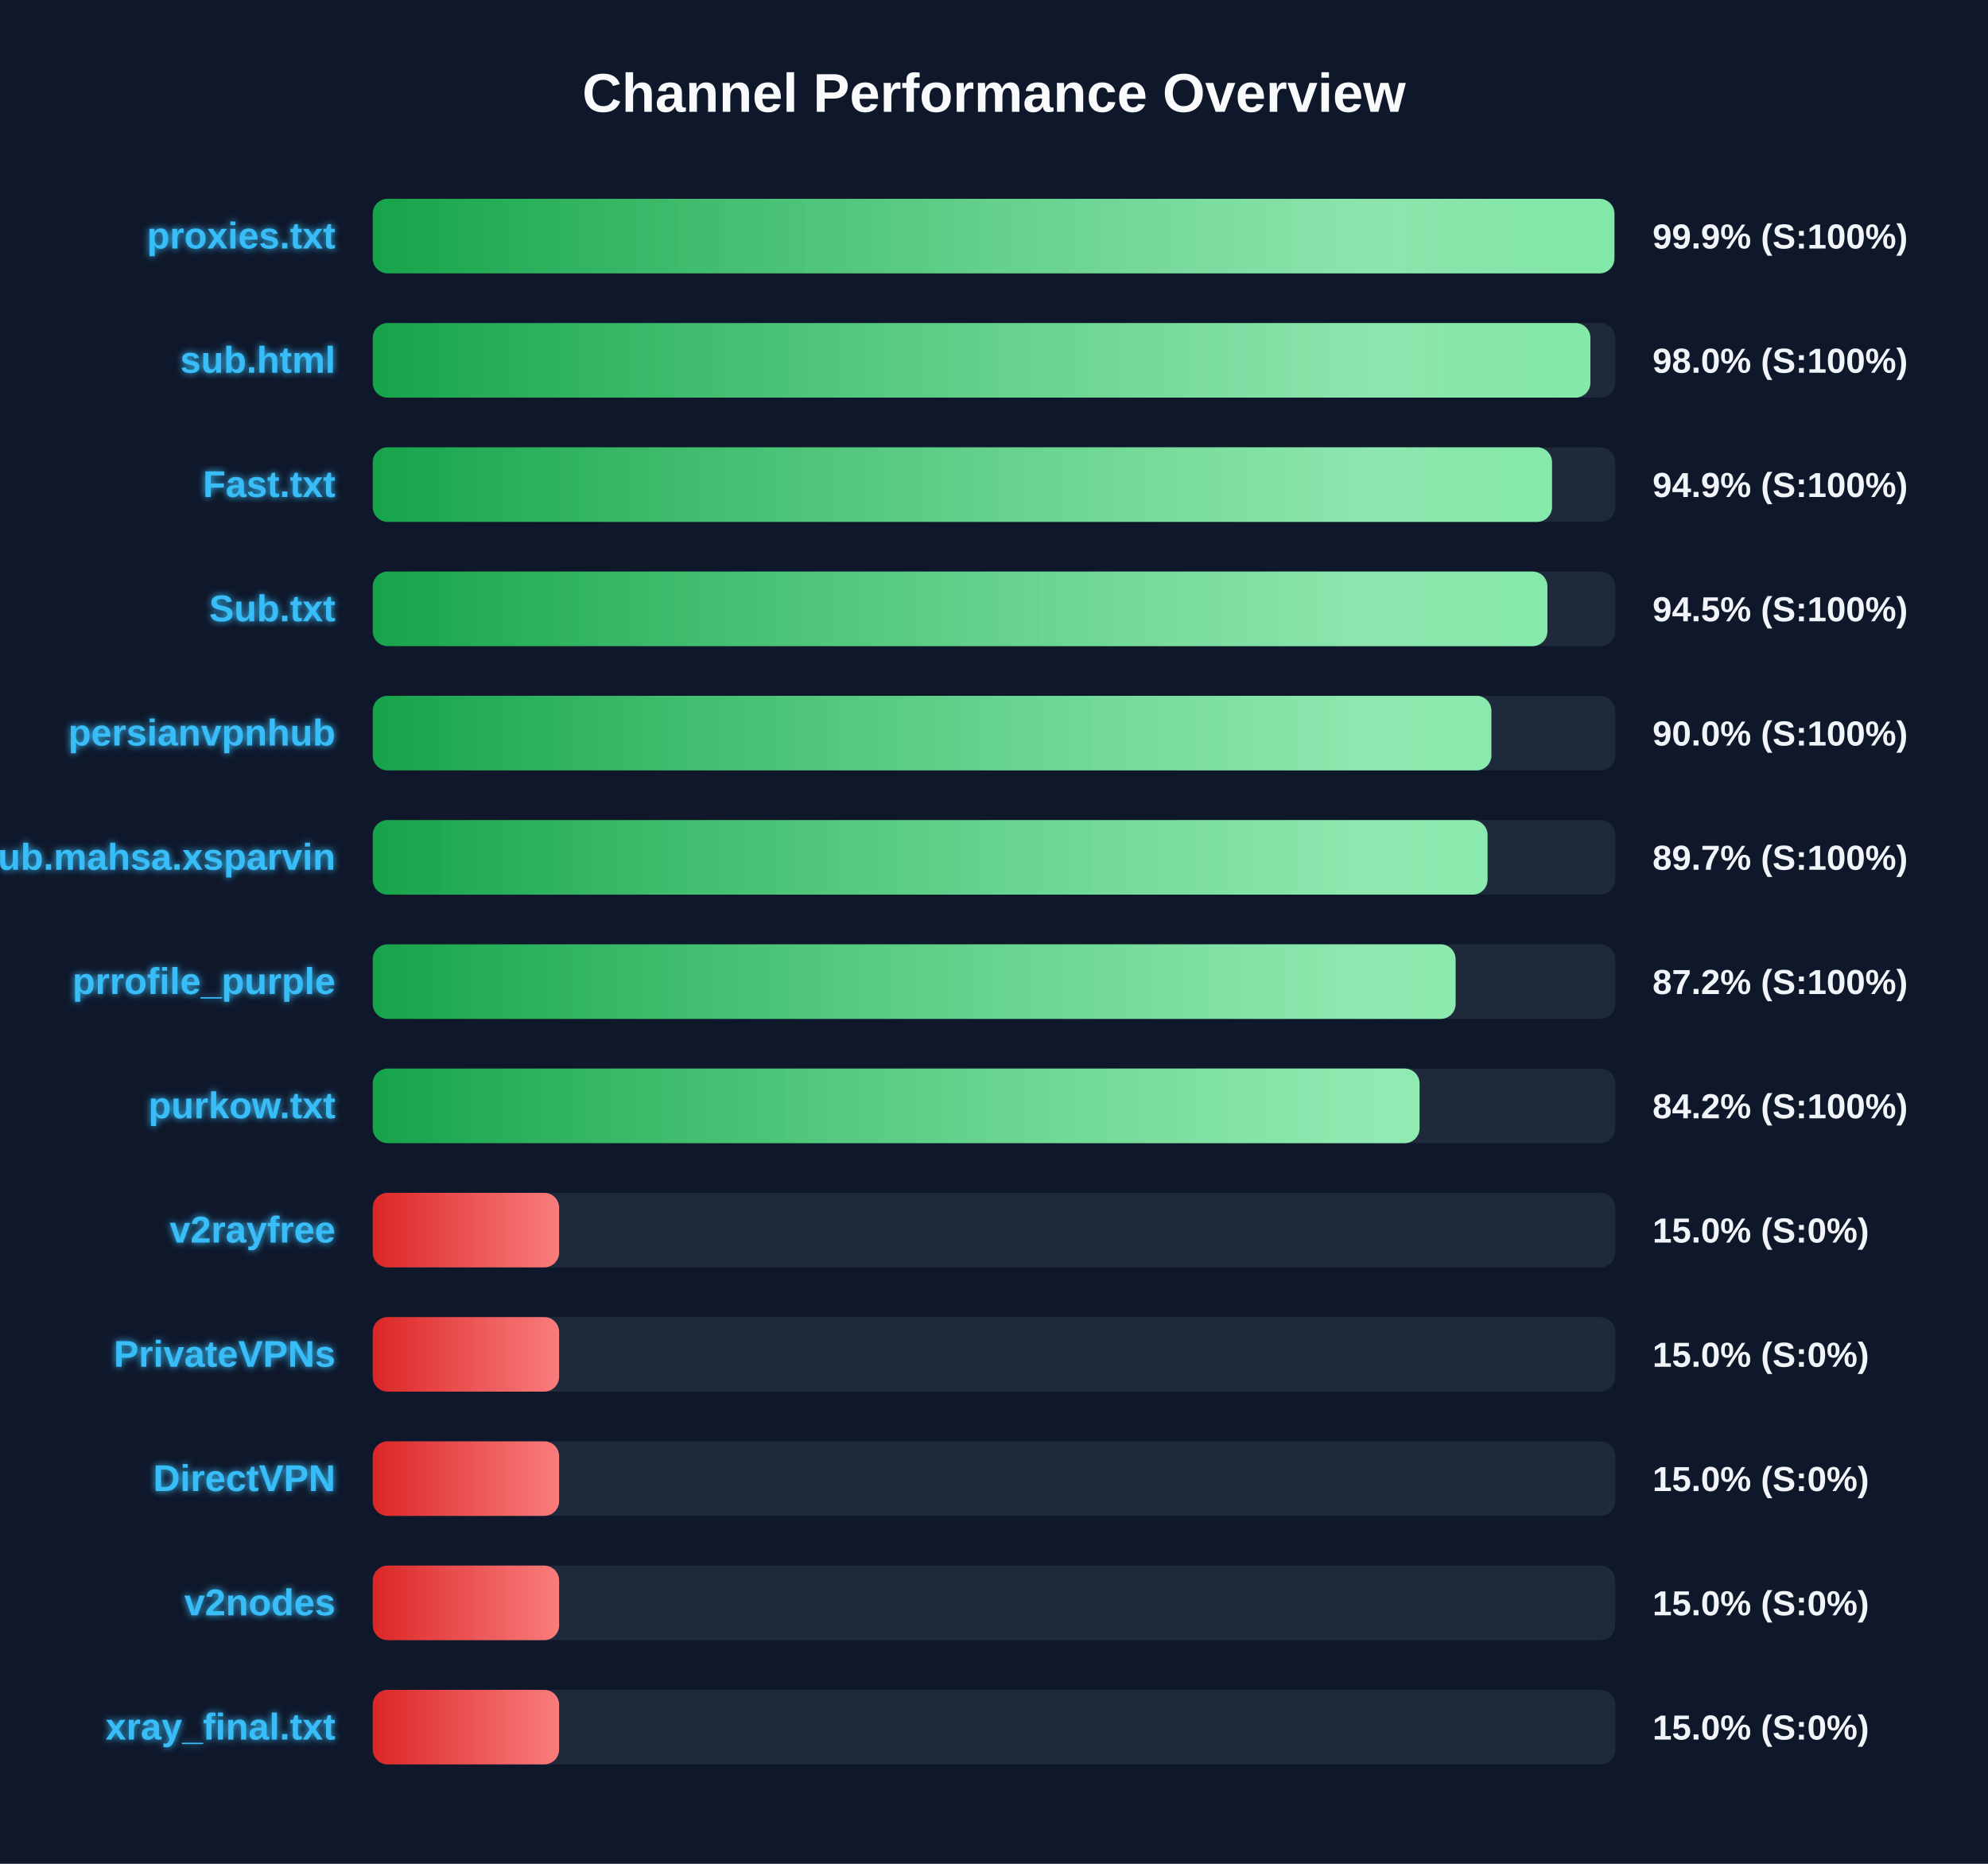
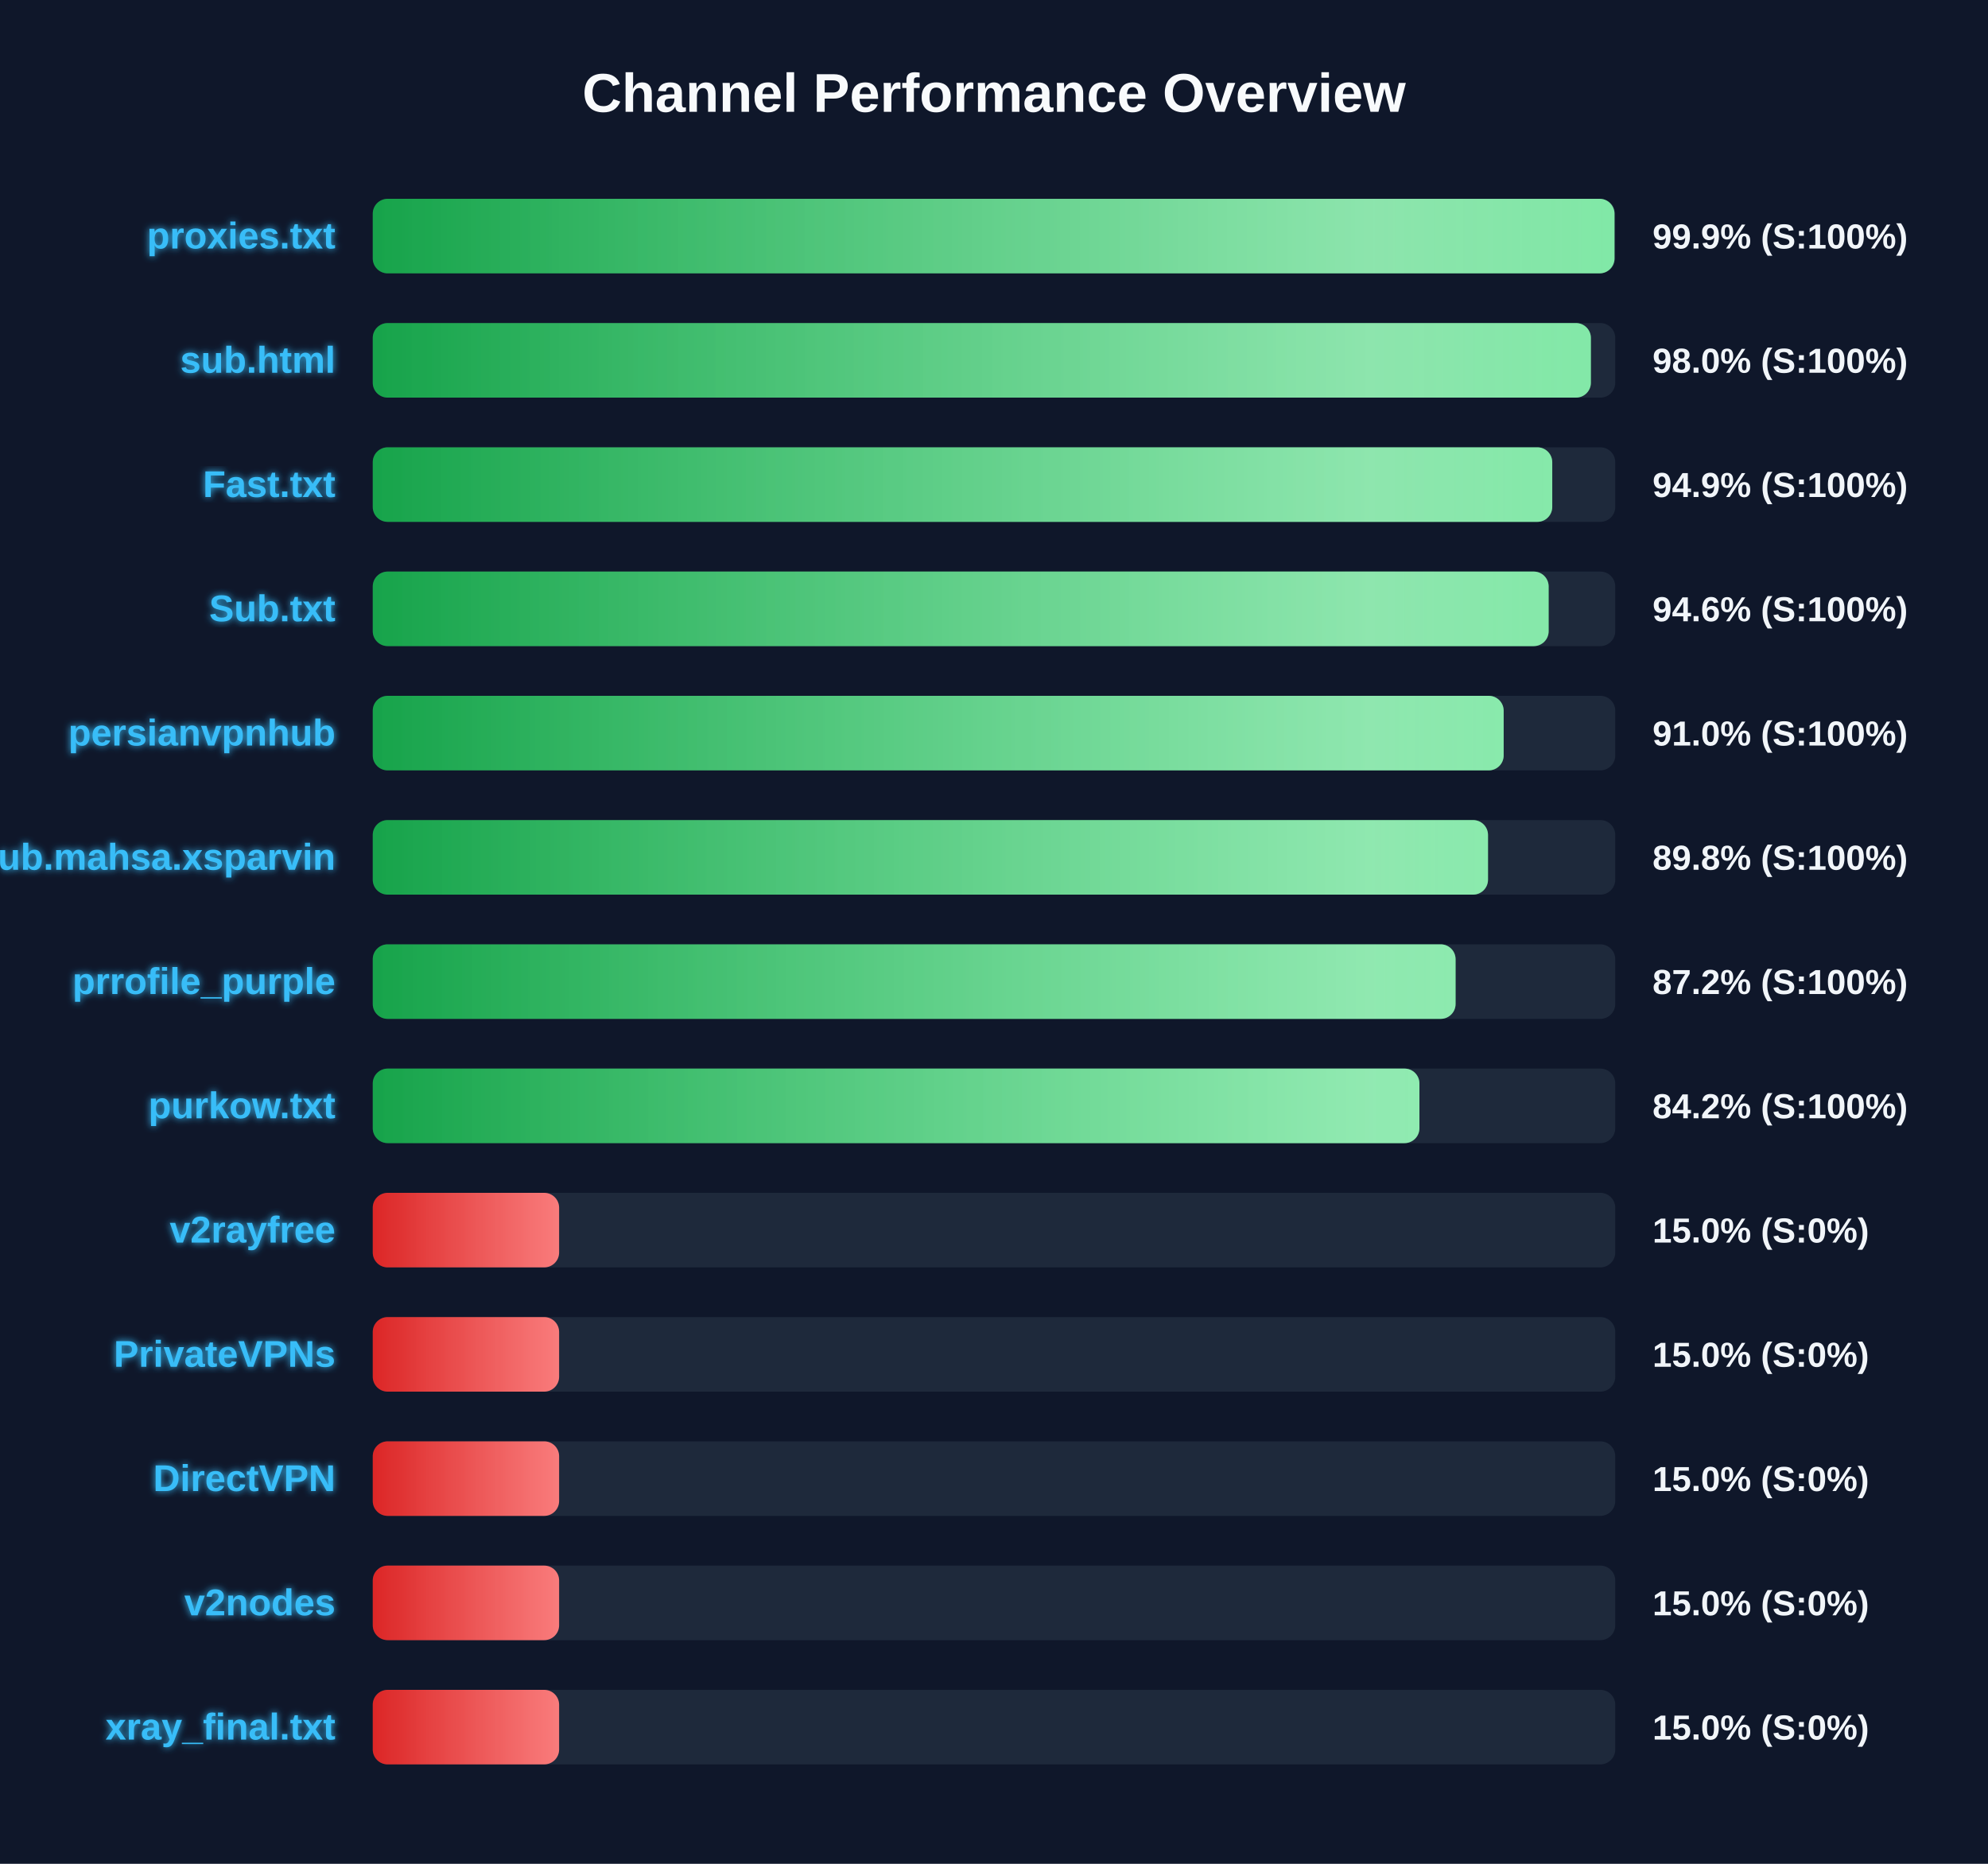
<svg xmlns="http://www.w3.org/2000/svg" width="800" height="750" version="1.1">
  <defs>
    <linearGradient id="grad-green" x1="0%" y1="0%" x2="100%" y2="0%">
      <stop offset="0%" stop-color="#16a34a" />
      <stop offset="100%" stop-color="#4ade80" />
    </linearGradient>
    <linearGradient id="grad-yellow" x1="0%" y1="0%" x2="100%" y2="0%">
      <stop offset="0%" stop-color="#ca8a04" />
      <stop offset="100%" stop-color="#fde047" />
    </linearGradient>
    <linearGradient id="grad-red" x1="0%" y1="0%" x2="100%" y2="0%">
      <stop offset="0%" stop-color="#dc2626" />
      <stop offset="100%" stop-color="#f87171" />
    </linearGradient>
    <linearGradient id="shimmer" x1="0%" y1="0%" x2="100%" y2="0%">
      <stop offset="0%" stop-color="rgba(255,255,255,0)" />
      <stop offset="50%" stop-color="rgba(255,255,255,0.4)" />
      <stop offset="100%" stop-color="rgba(255,255,255,0)" />
    </linearGradient>
    <filter id="glow" x="-20%" y="-20%" width="140%" height="140%">
      <feGaussianBlur stdDeviation="1.5" result="blur" />
      <feComposite in="SourceGraphic" in2="blur" operator="over" />
    </filter>
  </defs>
  <style>
        .bg-rect { fill: #0f172a; }
        .title { font: bold 22px 'Segoe UI', Arial, sans-serif; fill: #f8fafc; }
        .row { font: bold 15px 'Segoe UI', Arial, sans-serif; fill: #38bdf8; filter: url(#glow); }
        .score { font: bold 14px 'Segoe UI', Arial, sans-serif; fill: #f1f5f9; }
        @keyframes shimmer-anim {
            0% { transform: translateX(-100%); }
            100% { transform: translateX(200%); }
        }
        .shimmer-rect {
            animation: shimmer-anim 2.5s infinite linear;
        }
    </style>
  <rect width="100%" height="100%" class="bg-rect" />
  <text x="400" y="45" text-anchor="middle" class="title">Channel Performance Overview</text>
  <rect x="150" y="80" width="500" height="30" fill="#1e293b" rx="6" />
  <clipPath id="clip-0">
-     <rect x="150" y="80" width="499.65" height="30" rx="6" />
+     <rect x="150" y="80" width="499.7" height="30" rx="6" />
  </clipPath>
-   <rect x="150" y="80" width="499.65" height="30" fill="url(#grad-green)" rx="6" />
+   <rect x="150" y="80" width="499.7" height="30" fill="url(#grad-green)" rx="6" />
  <g clip-path="url(#clip-0)">
    <rect x="150" y="80" width="100%" height="30" fill="url(#shimmer)" class="shimmer-rect" />
  </g>
  <text x="135" y="100" text-anchor="end" class="row">proxies.txt</text>
  <text x="665" y="100" text-anchor="start" class="score">99.9% (S:100%)</text>
  <rect x="150" y="130" width="500" height="30" fill="#1e293b" rx="6" />
  <clipPath id="clip-1">
-     <rect x="150" y="130" width="490.0" height="30" rx="6" />
+     <rect x="150" y="130" width="490.2" height="30" rx="6" />
  </clipPath>
-   <rect x="150" y="130" width="490.0" height="30" fill="url(#grad-green)" rx="6" />
+   <rect x="150" y="130" width="490.2" height="30" fill="url(#grad-green)" rx="6" />
  <g clip-path="url(#clip-1)">
    <rect x="150" y="130" width="100%" height="30" fill="url(#shimmer)" class="shimmer-rect" />
  </g>
  <text x="135" y="150" text-anchor="end" class="row">sub.html</text>
  <text x="665" y="150" text-anchor="start" class="score">98.0% (S:100%)</text>
  <rect x="150" y="180" width="500" height="30" fill="#1e293b" rx="6" />
  <clipPath id="clip-2">
-     <rect x="150" y="180" width="474.55" height="30" rx="6" />
+     <rect x="150" y="180" width="474.65" height="30" rx="6" />
  </clipPath>
-   <rect x="150" y="180" width="474.55" height="30" fill="url(#grad-green)" rx="6" />
+   <rect x="150" y="180" width="474.65" height="30" fill="url(#grad-green)" rx="6" />
  <g clip-path="url(#clip-2)">
    <rect x="150" y="180" width="100%" height="30" fill="url(#shimmer)" class="shimmer-rect" />
  </g>
  <text x="135" y="200" text-anchor="end" class="row">Fast.txt</text>
  <text x="665" y="200" text-anchor="start" class="score">94.9% (S:100%)</text>
  <rect x="150" y="230" width="500" height="30" fill="#1e293b" rx="6" />
  <clipPath id="clip-3">
-     <rect x="150" y="230" width="472.7" height="30" rx="6" />
+     <rect x="150" y="230" width="473.2" height="30" rx="6" />
  </clipPath>
-   <rect x="150" y="230" width="472.7" height="30" fill="url(#grad-green)" rx="6" />
+   <rect x="150" y="230" width="473.2" height="30" fill="url(#grad-green)" rx="6" />
  <g clip-path="url(#clip-3)">
    <rect x="150" y="230" width="100%" height="30" fill="url(#shimmer)" class="shimmer-rect" />
  </g>
  <text x="135" y="250" text-anchor="end" class="row">Sub.txt</text>
-   <text x="665" y="250" text-anchor="start" class="score">94.5% (S:100%)</text>
+   <text x="665" y="250" text-anchor="start" class="score">94.6% (S:100%)</text>
  <rect x="150" y="280" width="500" height="30" fill="#1e293b" rx="6" />
  <clipPath id="clip-4">
-     <rect x="150" y="280" width="450.15" height="30" rx="6" />
+     <rect x="150" y="280" width="455.1" height="30" rx="6" />
  </clipPath>
-   <rect x="150" y="280" width="450.15" height="30" fill="url(#grad-green)" rx="6" />
+   <rect x="150" y="280" width="455.1" height="30" fill="url(#grad-green)" rx="6" />
  <g clip-path="url(#clip-4)">
    <rect x="150" y="280" width="100%" height="30" fill="url(#shimmer)" class="shimmer-rect" />
  </g>
  <text x="135" y="300" text-anchor="end" class="row">persianvpnhub</text>
-   <text x="665" y="300" text-anchor="start" class="score">90.0% (S:100%)</text>
+   <text x="665" y="300" text-anchor="start" class="score">91.0% (S:100%)</text>
  <rect x="150" y="330" width="500" height="30" fill="#1e293b" rx="6" />
  <clipPath id="clip-5">
-     <rect x="150" y="330" width="448.6" height="30" rx="6" />
+     <rect x="150" y="330" width="448.8" height="30" rx="6" />
  </clipPath>
-   <rect x="150" y="330" width="448.6" height="30" fill="url(#grad-green)" rx="6" />
+   <rect x="150" y="330" width="448.8" height="30" fill="url(#grad-green)" rx="6" />
  <g clip-path="url(#clip-5)">
    <rect x="150" y="330" width="100%" height="30" fill="url(#shimmer)" class="shimmer-rect" />
  </g>
  <text x="135" y="350" text-anchor="end" class="row">Sub.mahsa.xsparvin</text>
-   <text x="665" y="350" text-anchor="start" class="score">89.7% (S:100%)</text>
+   <text x="665" y="350" text-anchor="start" class="score">89.8% (S:100%)</text>
  <rect x="150" y="380" width="500" height="30" fill="#1e293b" rx="6" />
  <clipPath id="clip-6">
    <rect x="150" y="380" width="435.75" height="30" rx="6" />
  </clipPath>
  <rect x="150" y="380" width="435.75" height="30" fill="url(#grad-green)" rx="6" />
  <g clip-path="url(#clip-6)">
    <rect x="150" y="380" width="100%" height="30" fill="url(#shimmer)" class="shimmer-rect" />
  </g>
  <text x="135" y="400" text-anchor="end" class="row">prrofile_purple</text>
  <text x="665" y="400" text-anchor="start" class="score">87.2% (S:100%)</text>
  <rect x="150" y="430" width="500" height="30" fill="#1e293b" rx="6" />
  <clipPath id="clip-7">
-     <rect x="150" y="430" width="421.25" height="30" rx="6" />
+     <rect x="150" y="430" width="421.2" height="30" rx="6" />
  </clipPath>
-   <rect x="150" y="430" width="421.25" height="30" fill="url(#grad-green)" rx="6" />
+   <rect x="150" y="430" width="421.2" height="30" fill="url(#grad-green)" rx="6" />
  <g clip-path="url(#clip-7)">
    <rect x="150" y="430" width="100%" height="30" fill="url(#shimmer)" class="shimmer-rect" />
  </g>
  <text x="135" y="450" text-anchor="end" class="row">purkow.txt</text>
  <text x="665" y="450" text-anchor="start" class="score">84.2% (S:100%)</text>
  <rect x="150" y="480" width="500" height="30" fill="#1e293b" rx="6" />
  <clipPath id="clip-8">
    <rect x="150" y="480" width="75.0" height="30" rx="6" />
  </clipPath>
  <rect x="150" y="480" width="75.0" height="30" fill="url(#grad-red)" rx="6" />
  <g clip-path="url(#clip-8)">
    <rect x="150" y="480" width="100%" height="30" fill="url(#shimmer)" class="shimmer-rect" />
  </g>
  <text x="135" y="500" text-anchor="end" class="row">v2rayfree</text>
  <text x="665" y="500" text-anchor="start" class="score">15.0% (S:0%)</text>
  <rect x="150" y="530" width="500" height="30" fill="#1e293b" rx="6" />
  <clipPath id="clip-9">
    <rect x="150" y="530" width="75.0" height="30" rx="6" />
  </clipPath>
  <rect x="150" y="530" width="75.0" height="30" fill="url(#grad-red)" rx="6" />
  <g clip-path="url(#clip-9)">
    <rect x="150" y="530" width="100%" height="30" fill="url(#shimmer)" class="shimmer-rect" />
  </g>
  <text x="135" y="550" text-anchor="end" class="row">PrivateVPNs</text>
  <text x="665" y="550" text-anchor="start" class="score">15.0% (S:0%)</text>
  <rect x="150" y="580" width="500" height="30" fill="#1e293b" rx="6" />
  <clipPath id="clip-10">
    <rect x="150" y="580" width="75.0" height="30" rx="6" />
  </clipPath>
  <rect x="150" y="580" width="75.0" height="30" fill="url(#grad-red)" rx="6" />
  <g clip-path="url(#clip-10)">
    <rect x="150" y="580" width="100%" height="30" fill="url(#shimmer)" class="shimmer-rect" />
  </g>
  <text x="135" y="600" text-anchor="end" class="row">DirectVPN</text>
  <text x="665" y="600" text-anchor="start" class="score">15.0% (S:0%)</text>
  <rect x="150" y="630" width="500" height="30" fill="#1e293b" rx="6" />
  <clipPath id="clip-11">
    <rect x="150" y="630" width="75.0" height="30" rx="6" />
  </clipPath>
  <rect x="150" y="630" width="75.0" height="30" fill="url(#grad-red)" rx="6" />
  <g clip-path="url(#clip-11)">
    <rect x="150" y="630" width="100%" height="30" fill="url(#shimmer)" class="shimmer-rect" />
  </g>
  <text x="135" y="650" text-anchor="end" class="row">v2nodes</text>
  <text x="665" y="650" text-anchor="start" class="score">15.0% (S:0%)</text>
  <rect x="150" y="680" width="500" height="30" fill="#1e293b" rx="6" />
  <clipPath id="clip-12">
    <rect x="150" y="680" width="75.0" height="30" rx="6" />
  </clipPath>
  <rect x="150" y="680" width="75.0" height="30" fill="url(#grad-red)" rx="6" />
  <g clip-path="url(#clip-12)">
    <rect x="150" y="680" width="100%" height="30" fill="url(#shimmer)" class="shimmer-rect" />
  </g>
  <text x="135" y="700" text-anchor="end" class="row">xray_final.txt</text>
  <text x="665" y="700" text-anchor="start" class="score">15.0% (S:0%)</text>
</svg>
